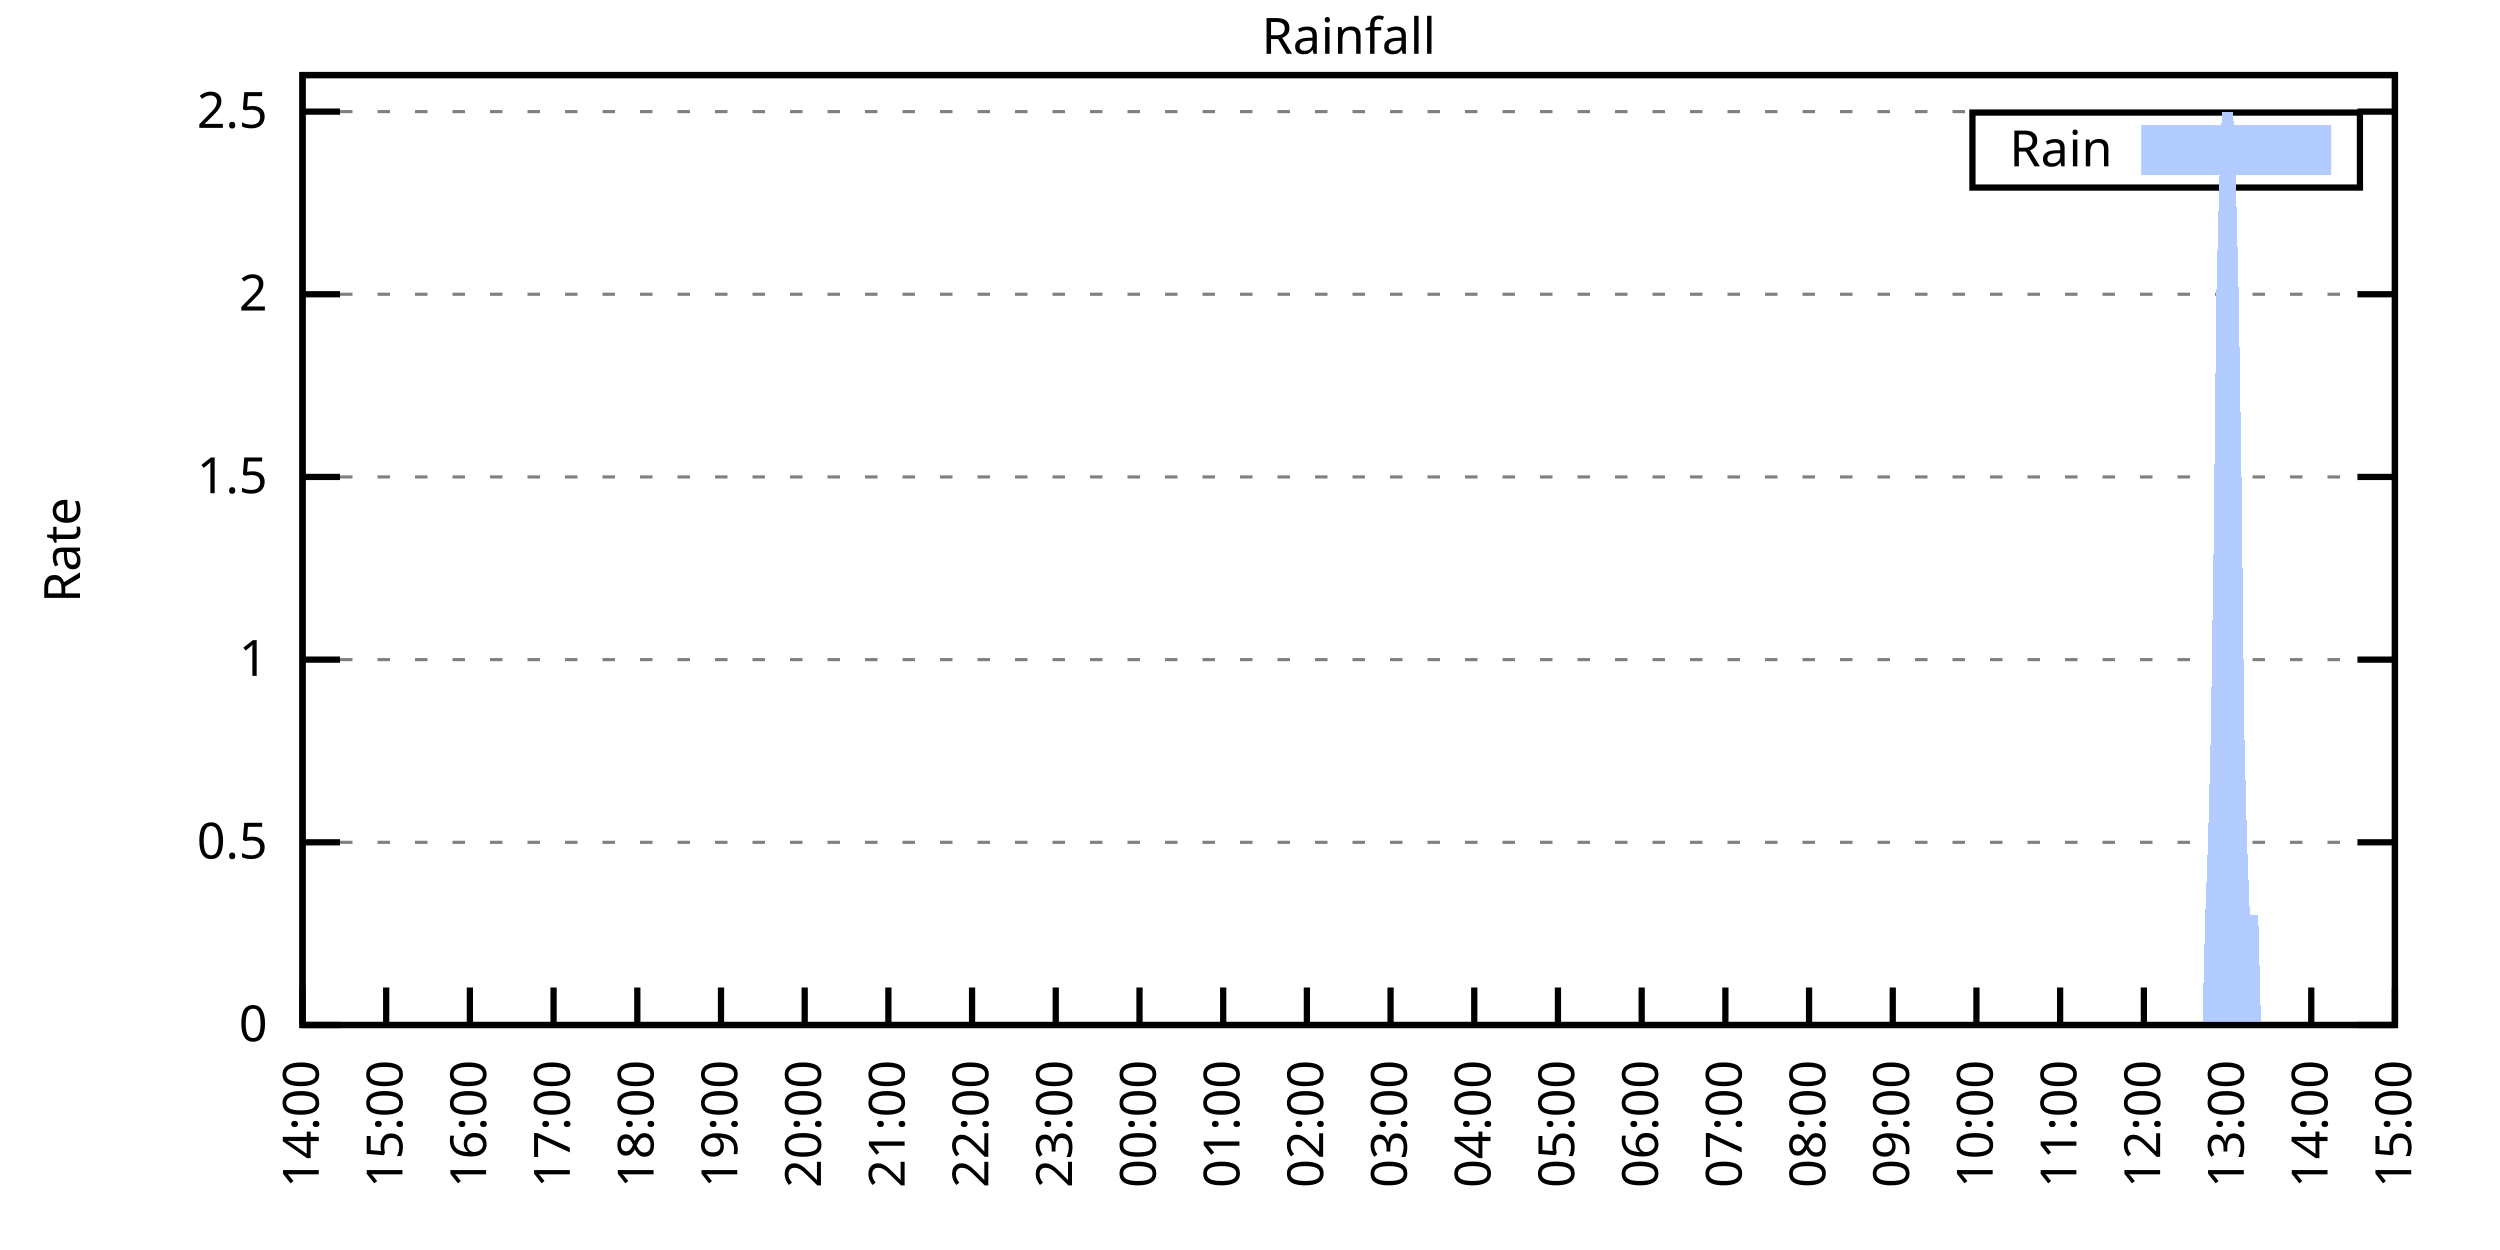
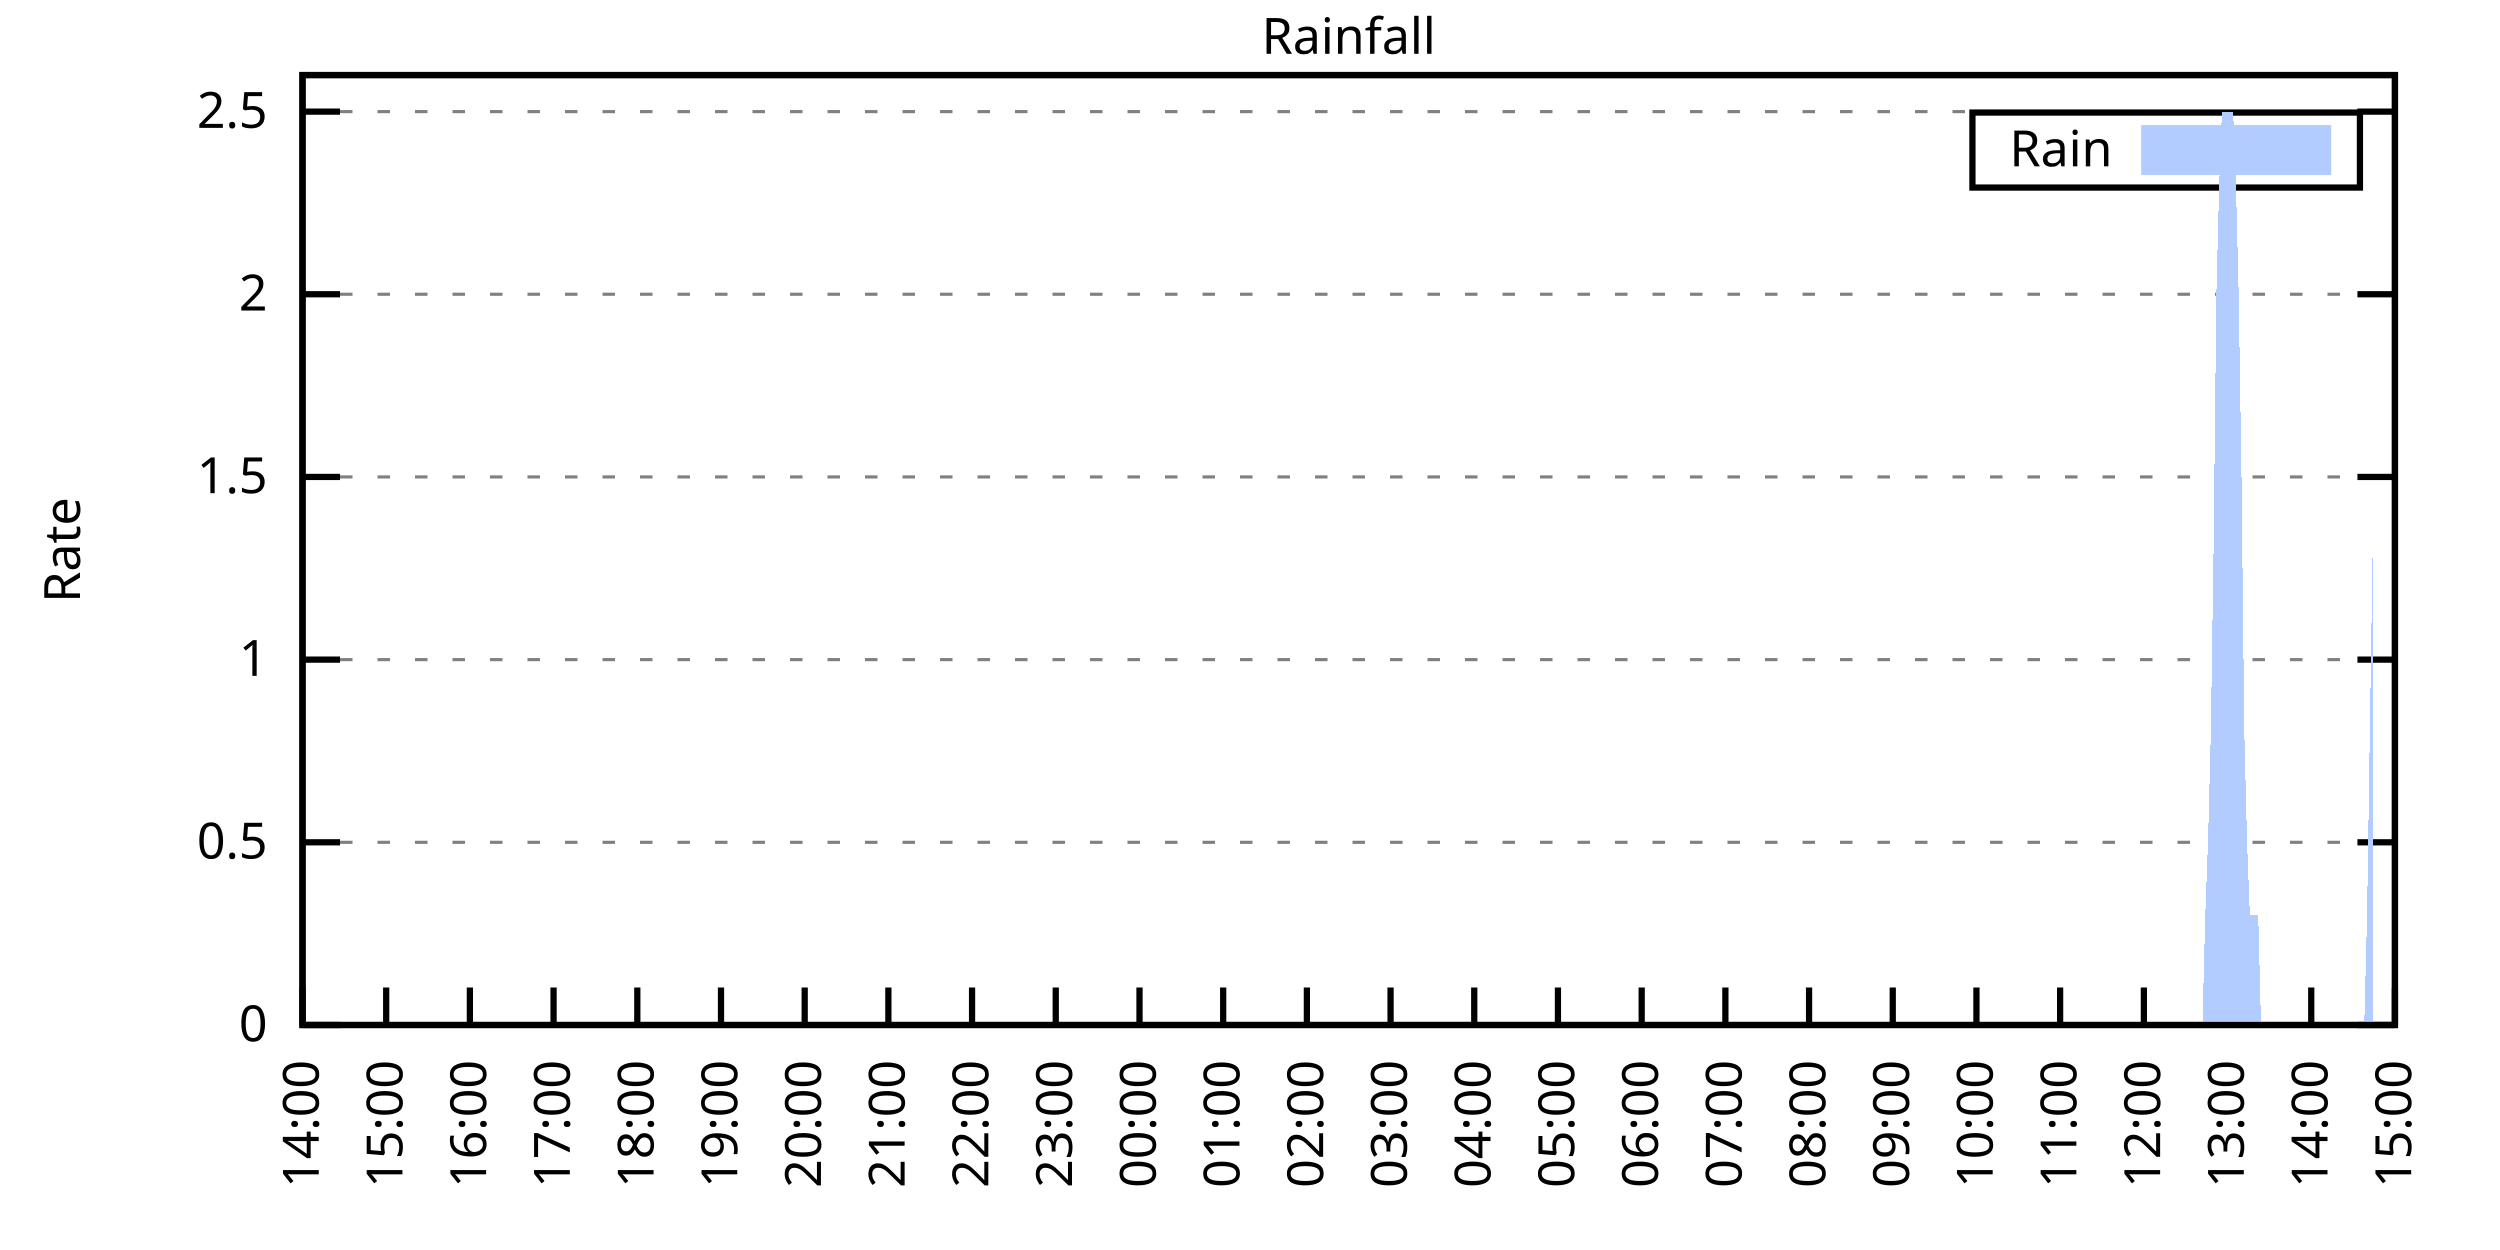
<svg xmlns="http://www.w3.org/2000/svg" xmlns:xlink="http://www.w3.org/1999/xlink" width="400" height="200" viewBox="0 0 400 200">
  <g id="gnuplot_canvas">
    <rect x="0" y="0" width="400" height="200" fill="none" />
    <defs>
      <circle id="gpDot" r="0.5" stroke-width="0.5" stroke="currentColor" />
      <path id="gpPt0" stroke-width="0.333" stroke="currentColor" d="M-1,0 h2 M0,-1 v2" />
      <path id="gpPt1" stroke-width="0.333" stroke="currentColor" d="M-1,-1 L1,1 M1,-1 L-1,1" />
      <path id="gpPt2" stroke-width="0.333" stroke="currentColor" d="M-1,0 L1,0 M0,-1 L0,1 M-1,-1 L1,1 M-1,1 L1,-1" />
      <rect id="gpPt3" stroke-width="0.333" stroke="currentColor" x="-1" y="-1" width="2" height="2" />
      <rect id="gpPt4" stroke-width="0.333" stroke="currentColor" fill="currentColor" x="-1" y="-1" width="2" height="2" />
      <circle id="gpPt5" stroke-width="0.333" stroke="currentColor" cx="0" cy="0" r="1" />
      <use xlink:href="#gpPt5" id="gpPt6" fill="currentColor" stroke="none" />
      <path id="gpPt7" stroke-width="0.333" stroke="currentColor" d="M0,-1.33 L-1.33,0.67 L1.33,0.67 z" />
      <use xlink:href="#gpPt7" id="gpPt8" fill="currentColor" stroke="none" />
      <use xlink:href="#gpPt7" id="gpPt9" stroke="currentColor" transform="rotate(180)" />
      <use xlink:href="#gpPt9" id="gpPt10" fill="currentColor" stroke="none" />
      <use xlink:href="#gpPt3" id="gpPt11" stroke="currentColor" transform="rotate(45)" />
      <use xlink:href="#gpPt11" id="gpPt12" fill="currentColor" stroke="none" />
      <path id="gpPt13" stroke-width="0.333" stroke="currentColor" d="M0,1.330 L1.265,0.411 L0.782,-1.067 L-0.782,-1.076 L-1.265,0.411 z" />
      <use xlink:href="#gpPt13" id="gpPt14" fill="currentColor" stroke="none" />
      <filter id="textbox" filterUnits="objectBoundingBox" x="0" y="0" height="1" width="1">
        <feFlood flood-color="white" flood-opacity="1" result="bgnd" />
        <feComposite in="SourceGraphic" in2="bgnd" operator="atop" />
      </filter>
      <filter id="greybox" filterUnits="objectBoundingBox" x="0" y="0" height="1" width="1">
        <feFlood flood-color="lightgrey" flood-opacity="1" result="grey" />
        <feComposite in="SourceGraphic" in2="grey" operator="atop" />
      </filter>
    </defs>
    <g fill="none" color="white" stroke="currentColor" stroke-width="1.00" stroke-linecap="butt" stroke-linejoin="miter">
</g>
    <g fill="none" color="black" stroke="currentColor" stroke-width="1.00" stroke-linecap="butt" stroke-linejoin="miter">
      <g stroke="none" shape-rendering="crispEdges">
        <polygon fill="rgb(255, 255, 255)" points="48.40,164.00 383.18,164.00 383.18,12.02 48.40,12.02 " />
      </g>
    </g>
    <g fill="none" color="black" stroke="currentColor" stroke-width="1.00" stroke-linecap="butt" stroke-linejoin="miter">
</g>
    <g fill="none" color="black" stroke="black" stroke-width="0.50" stroke-linecap="butt" stroke-linejoin="miter">
</g>
    <g fill="none" color="gray" stroke="currentColor" stroke-width="0.50" stroke-linecap="butt" stroke-linejoin="miter">
      <path stroke="gray" stroke-dasharray="2,4" class="gridline" d="M48.40,164.00 L383.19,164.00  " />
    </g>
    <g fill="none" color="gray" stroke="gray" stroke-width="1.00" stroke-linecap="butt" stroke-linejoin="miter">
</g>
    <g fill="none" color="black" stroke="currentColor" stroke-width="1.00" stroke-linecap="butt" stroke-linejoin="miter">
      <path stroke="black" d="M48.40,164.00 L54.40,164.00 M383.19,164.00 L377.19,164.00  " />
      <g transform="translate(42.80,166.60)" stroke="none" fill="black" font-family="Sans" font-size="8.00" text-anchor="end">
        <text>
          <tspan font-family="Sans"> 0</tspan>
        </text>
      </g>
    </g>
    <g fill="none" color="black" stroke="currentColor" stroke-width="1.00" stroke-linecap="butt" stroke-linejoin="miter">
</g>
    <g fill="none" color="black" stroke="black" stroke-width="0.50" stroke-linecap="butt" stroke-linejoin="miter">
</g>
    <g fill="none" color="gray" stroke="currentColor" stroke-width="0.50" stroke-linecap="butt" stroke-linejoin="miter">
      <path stroke="gray" stroke-dasharray="2,4" class="gridline" d="M48.40,134.77 L383.19,134.77  " />
    </g>
    <g fill="none" color="gray" stroke="gray" stroke-width="1.00" stroke-linecap="butt" stroke-linejoin="miter">
</g>
    <g fill="none" color="black" stroke="currentColor" stroke-width="1.00" stroke-linecap="butt" stroke-linejoin="miter">
      <path stroke="black" d="M48.40,134.77 L54.40,134.77 M383.19,134.77 L377.19,134.77  " />
      <g transform="translate(42.80,137.37)" stroke="none" fill="black" font-family="Sans" font-size="8.00" text-anchor="end">
        <text>
          <tspan font-family="Sans"> 0.5</tspan>
        </text>
      </g>
    </g>
    <g fill="none" color="black" stroke="currentColor" stroke-width="1.00" stroke-linecap="butt" stroke-linejoin="miter">
</g>
    <g fill="none" color="black" stroke="black" stroke-width="0.50" stroke-linecap="butt" stroke-linejoin="miter">
</g>
    <g fill="none" color="gray" stroke="currentColor" stroke-width="0.50" stroke-linecap="butt" stroke-linejoin="miter">
      <path stroke="gray" stroke-dasharray="2,4" class="gridline" d="M48.40,105.54 L383.19,105.54  " />
    </g>
    <g fill="none" color="gray" stroke="gray" stroke-width="1.00" stroke-linecap="butt" stroke-linejoin="miter">
</g>
    <g fill="none" color="black" stroke="currentColor" stroke-width="1.00" stroke-linecap="butt" stroke-linejoin="miter">
      <path stroke="black" d="M48.40,105.54 L54.40,105.54 M383.19,105.54 L377.19,105.54  " />
      <g transform="translate(42.80,108.14)" stroke="none" fill="black" font-family="Sans" font-size="8.00" text-anchor="end">
        <text>
          <tspan font-family="Sans"> 1</tspan>
        </text>
      </g>
    </g>
    <g fill="none" color="black" stroke="currentColor" stroke-width="1.00" stroke-linecap="butt" stroke-linejoin="miter">
</g>
    <g fill="none" color="black" stroke="black" stroke-width="0.50" stroke-linecap="butt" stroke-linejoin="miter">
</g>
    <g fill="none" color="gray" stroke="currentColor" stroke-width="0.50" stroke-linecap="butt" stroke-linejoin="miter">
      <path stroke="gray" stroke-dasharray="2,4" class="gridline" d="M48.40,76.31 L383.19,76.31  " />
    </g>
    <g fill="none" color="gray" stroke="gray" stroke-width="1.00" stroke-linecap="butt" stroke-linejoin="miter">
</g>
    <g fill="none" color="black" stroke="currentColor" stroke-width="1.00" stroke-linecap="butt" stroke-linejoin="miter">
      <path stroke="black" d="M48.40,76.31 L54.40,76.31 M383.19,76.31 L377.19,76.31  " />
      <g transform="translate(42.80,78.91)" stroke="none" fill="black" font-family="Sans" font-size="8.00" text-anchor="end">
        <text>
          <tspan font-family="Sans"> 1.5</tspan>
        </text>
      </g>
    </g>
    <g fill="none" color="black" stroke="currentColor" stroke-width="1.00" stroke-linecap="butt" stroke-linejoin="miter">
</g>
    <g fill="none" color="black" stroke="black" stroke-width="0.50" stroke-linecap="butt" stroke-linejoin="miter">
</g>
    <g fill="none" color="gray" stroke="currentColor" stroke-width="0.50" stroke-linecap="butt" stroke-linejoin="miter">
      <path stroke="gray" stroke-dasharray="2,4" class="gridline" d="M48.40,47.08 L383.19,47.08  " />
    </g>
    <g fill="none" color="gray" stroke="gray" stroke-width="1.00" stroke-linecap="butt" stroke-linejoin="miter">
</g>
    <g fill="none" color="black" stroke="currentColor" stroke-width="1.00" stroke-linecap="butt" stroke-linejoin="miter">
      <path stroke="black" d="M48.40,47.08 L54.40,47.08 M383.19,47.08 L377.19,47.08  " />
      <g transform="translate(42.80,49.68)" stroke="none" fill="black" font-family="Sans" font-size="8.00" text-anchor="end">
        <text>
          <tspan font-family="Sans"> 2</tspan>
        </text>
      </g>
    </g>
    <g fill="none" color="black" stroke="currentColor" stroke-width="1.00" stroke-linecap="butt" stroke-linejoin="miter">
</g>
    <g fill="none" color="black" stroke="black" stroke-width="0.50" stroke-linecap="butt" stroke-linejoin="miter">
</g>
    <g fill="none" color="gray" stroke="currentColor" stroke-width="0.50" stroke-linecap="butt" stroke-linejoin="miter">
      <path stroke="gray" stroke-dasharray="2,4" class="gridline" d="M48.40,17.86 L383.19,17.86  " />
    </g>
    <g fill="none" color="gray" stroke="gray" stroke-width="1.00" stroke-linecap="butt" stroke-linejoin="miter">
</g>
    <g fill="none" color="black" stroke="currentColor" stroke-width="1.00" stroke-linecap="butt" stroke-linejoin="miter">
      <path stroke="black" d="M48.40,17.86 L54.40,17.86 M383.19,17.86 L377.19,17.86  " />
      <g transform="translate(42.80,20.46)" stroke="none" fill="black" font-family="Sans" font-size="8.00" text-anchor="end">
        <text>
          <tspan font-family="Sans"> 2.5</tspan>
        </text>
      </g>
    </g>
    <g fill="none" color="black" stroke="currentColor" stroke-width="1.00" stroke-linecap="butt" stroke-linejoin="miter">
      <path stroke="black" d="M48.40,164.00 L48.40,158.00  " />
      <g transform="translate(51.00,169.60) rotate(270.00)" stroke="none" fill="black" font-family="Sans" font-size="8.00" text-anchor="end">
        <text>
          <tspan font-family="Sans">14:00</tspan>
        </text>
      </g>
    </g>
    <g fill="none" color="black" stroke="currentColor" stroke-width="1.00" stroke-linecap="butt" stroke-linejoin="miter">
      <path stroke="black" d="M61.79,164.00 L61.79,158.00  " />
      <g transform="translate(64.39,169.60) rotate(270.00)" stroke="none" fill="black" font-family="Sans" font-size="8.00" text-anchor="end">
        <text>
          <tspan font-family="Sans">15:00</tspan>
        </text>
      </g>
    </g>
    <g fill="none" color="black" stroke="currentColor" stroke-width="1.00" stroke-linecap="butt" stroke-linejoin="miter">
      <path stroke="black" d="M75.18,164.00 L75.18,158.00  " />
      <g transform="translate(77.78,169.60) rotate(270.00)" stroke="none" fill="black" font-family="Sans" font-size="8.00" text-anchor="end">
        <text>
          <tspan font-family="Sans">16:00</tspan>
        </text>
      </g>
    </g>
    <g fill="none" color="black" stroke="currentColor" stroke-width="1.00" stroke-linecap="butt" stroke-linejoin="miter">
      <path stroke="black" d="M88.57,164.00 L88.57,158.00  " />
      <g transform="translate(91.17,169.60) rotate(270.00)" stroke="none" fill="black" font-family="Sans" font-size="8.00" text-anchor="end">
        <text>
          <tspan font-family="Sans">17:00</tspan>
        </text>
      </g>
    </g>
    <g fill="none" color="black" stroke="currentColor" stroke-width="1.00" stroke-linecap="butt" stroke-linejoin="miter">
      <path stroke="black" d="M101.97,164.00 L101.97,158.00  " />
      <g transform="translate(104.57,169.60) rotate(270.00)" stroke="none" fill="black" font-family="Sans" font-size="8.00" text-anchor="end">
        <text>
          <tspan font-family="Sans">18:00</tspan>
        </text>
      </g>
    </g>
    <g fill="none" color="black" stroke="currentColor" stroke-width="1.00" stroke-linecap="butt" stroke-linejoin="miter">
      <path stroke="black" d="M115.36,164.00 L115.36,158.00  " />
      <g transform="translate(117.96,169.60) rotate(270.00)" stroke="none" fill="black" font-family="Sans" font-size="8.00" text-anchor="end">
        <text>
          <tspan font-family="Sans">19:00</tspan>
        </text>
      </g>
    </g>
    <g fill="none" color="black" stroke="currentColor" stroke-width="1.00" stroke-linecap="butt" stroke-linejoin="miter">
      <path stroke="black" d="M128.75,164.00 L128.75,158.00  " />
      <g transform="translate(131.35,169.60) rotate(270.00)" stroke="none" fill="black" font-family="Sans" font-size="8.00" text-anchor="end">
        <text>
          <tspan font-family="Sans">20:00</tspan>
        </text>
      </g>
    </g>
    <g fill="none" color="black" stroke="currentColor" stroke-width="1.00" stroke-linecap="butt" stroke-linejoin="miter">
      <path stroke="black" d="M142.14,164.00 L142.14,158.00  " />
      <g transform="translate(144.74,169.60) rotate(270.00)" stroke="none" fill="black" font-family="Sans" font-size="8.00" text-anchor="end">
        <text>
          <tspan font-family="Sans">21:00</tspan>
        </text>
      </g>
    </g>
    <g fill="none" color="black" stroke="currentColor" stroke-width="1.00" stroke-linecap="butt" stroke-linejoin="miter">
      <path stroke="black" d="M155.53,164.00 L155.53,158.00  " />
      <g transform="translate(158.13,169.60) rotate(270.00)" stroke="none" fill="black" font-family="Sans" font-size="8.00" text-anchor="end">
        <text>
          <tspan font-family="Sans">22:00</tspan>
        </text>
      </g>
    </g>
    <g fill="none" color="black" stroke="currentColor" stroke-width="1.00" stroke-linecap="butt" stroke-linejoin="miter">
      <path stroke="black" d="M168.92,164.00 L168.92,158.00  " />
      <g transform="translate(171.52,169.60) rotate(270.00)" stroke="none" fill="black" font-family="Sans" font-size="8.00" text-anchor="end">
        <text>
          <tspan font-family="Sans">23:00</tspan>
        </text>
      </g>
    </g>
    <g fill="none" color="black" stroke="currentColor" stroke-width="1.00" stroke-linecap="butt" stroke-linejoin="miter">
      <path stroke="black" d="M182.32,164.00 L182.32,158.00  " />
      <g transform="translate(184.92,169.60) rotate(270.00)" stroke="none" fill="black" font-family="Sans" font-size="8.00" text-anchor="end">
        <text>
          <tspan font-family="Sans">00:00</tspan>
        </text>
      </g>
    </g>
    <g fill="none" color="black" stroke="currentColor" stroke-width="1.00" stroke-linecap="butt" stroke-linejoin="miter">
      <path stroke="black" d="M195.71,164.00 L195.71,158.00  " />
      <g transform="translate(198.31,169.60) rotate(270.00)" stroke="none" fill="black" font-family="Sans" font-size="8.00" text-anchor="end">
        <text>
          <tspan font-family="Sans">01:00</tspan>
        </text>
      </g>
    </g>
    <g fill="none" color="black" stroke="currentColor" stroke-width="1.00" stroke-linecap="butt" stroke-linejoin="miter">
      <path stroke="black" d="M209.10,164.00 L209.10,158.00  " />
      <g transform="translate(211.70,169.60) rotate(270.00)" stroke="none" fill="black" font-family="Sans" font-size="8.00" text-anchor="end">
        <text>
          <tspan font-family="Sans">02:00</tspan>
        </text>
      </g>
    </g>
    <g fill="none" color="black" stroke="currentColor" stroke-width="1.00" stroke-linecap="butt" stroke-linejoin="miter">
      <path stroke="black" d="M222.49,164.00 L222.49,158.00  " />
      <g transform="translate(225.09,169.60) rotate(270.00)" stroke="none" fill="black" font-family="Sans" font-size="8.00" text-anchor="end">
        <text>
          <tspan font-family="Sans">03:00</tspan>
        </text>
      </g>
    </g>
    <g fill="none" color="black" stroke="currentColor" stroke-width="1.00" stroke-linecap="butt" stroke-linejoin="miter">
      <path stroke="black" d="M235.88,164.00 L235.88,158.00  " />
      <g transform="translate(238.48,169.60) rotate(270.00)" stroke="none" fill="black" font-family="Sans" font-size="8.00" text-anchor="end">
        <text>
          <tspan font-family="Sans">04:00</tspan>
        </text>
      </g>
    </g>
    <g fill="none" color="black" stroke="currentColor" stroke-width="1.00" stroke-linecap="butt" stroke-linejoin="miter">
      <path stroke="black" d="M249.27,164.00 L249.27,158.00  " />
      <g transform="translate(251.87,169.60) rotate(270.00)" stroke="none" fill="black" font-family="Sans" font-size="8.00" text-anchor="end">
        <text>
          <tspan font-family="Sans">05:00</tspan>
        </text>
      </g>
    </g>
    <g fill="none" color="black" stroke="currentColor" stroke-width="1.00" stroke-linecap="butt" stroke-linejoin="miter">
      <path stroke="black" d="M262.67,164.00 L262.67,158.00  " />
      <g transform="translate(265.27,169.60) rotate(270.00)" stroke="none" fill="black" font-family="Sans" font-size="8.00" text-anchor="end">
        <text>
          <tspan font-family="Sans">06:00</tspan>
        </text>
      </g>
    </g>
    <g fill="none" color="black" stroke="currentColor" stroke-width="1.00" stroke-linecap="butt" stroke-linejoin="miter">
      <path stroke="black" d="M276.06,164.00 L276.06,158.00  " />
      <g transform="translate(278.66,169.60) rotate(270.00)" stroke="none" fill="black" font-family="Sans" font-size="8.00" text-anchor="end">
        <text>
          <tspan font-family="Sans">07:00</tspan>
        </text>
      </g>
    </g>
    <g fill="none" color="black" stroke="currentColor" stroke-width="1.00" stroke-linecap="butt" stroke-linejoin="miter">
      <path stroke="black" d="M289.45,164.00 L289.45,158.00  " />
      <g transform="translate(292.05,169.60) rotate(270.00)" stroke="none" fill="black" font-family="Sans" font-size="8.00" text-anchor="end">
        <text>
          <tspan font-family="Sans">08:00</tspan>
        </text>
      </g>
    </g>
    <g fill="none" color="black" stroke="currentColor" stroke-width="1.00" stroke-linecap="butt" stroke-linejoin="miter">
      <path stroke="black" d="M302.84,164.00 L302.84,158.00  " />
      <g transform="translate(305.44,169.60) rotate(270.00)" stroke="none" fill="black" font-family="Sans" font-size="8.00" text-anchor="end">
        <text>
          <tspan font-family="Sans">09:00</tspan>
        </text>
      </g>
    </g>
    <g fill="none" color="black" stroke="currentColor" stroke-width="1.00" stroke-linecap="butt" stroke-linejoin="miter">
      <path stroke="black" d="M316.23,164.00 L316.23,158.00  " />
      <g transform="translate(318.83,169.60) rotate(270.00)" stroke="none" fill="black" font-family="Sans" font-size="8.00" text-anchor="end">
        <text>
          <tspan font-family="Sans">10:00</tspan>
        </text>
      </g>
    </g>
    <g fill="none" color="black" stroke="currentColor" stroke-width="1.00" stroke-linecap="butt" stroke-linejoin="miter">
      <path stroke="black" d="M329.62,164.00 L329.62,158.00  " />
      <g transform="translate(332.22,169.60) rotate(270.00)" stroke="none" fill="black" font-family="Sans" font-size="8.00" text-anchor="end">
        <text>
          <tspan font-family="Sans">11:00</tspan>
        </text>
      </g>
    </g>
    <g fill="none" color="black" stroke="currentColor" stroke-width="1.00" stroke-linecap="butt" stroke-linejoin="miter">
      <path stroke="black" d="M343.02,164.00 L343.02,158.00  " />
      <g transform="translate(345.62,169.60) rotate(270.00)" stroke="none" fill="black" font-family="Sans" font-size="8.00" text-anchor="end">
        <text>
          <tspan font-family="Sans">12:00</tspan>
        </text>
      </g>
    </g>
    <g fill="none" color="black" stroke="currentColor" stroke-width="1.00" stroke-linecap="butt" stroke-linejoin="miter">
      <path stroke="black" d="M356.41,164.00 L356.41,158.00  " />
      <g transform="translate(359.01,169.60) rotate(270.00)" stroke="none" fill="black" font-family="Sans" font-size="8.00" text-anchor="end">
        <text>
          <tspan font-family="Sans">13:00</tspan>
        </text>
      </g>
    </g>
    <g fill="none" color="black" stroke="currentColor" stroke-width="1.00" stroke-linecap="butt" stroke-linejoin="miter">
      <path stroke="black" d="M369.80,164.00 L369.80,158.00  " />
      <g transform="translate(372.40,169.60) rotate(270.00)" stroke="none" fill="black" font-family="Sans" font-size="8.00" text-anchor="end">
        <text>
          <tspan font-family="Sans">14:00</tspan>
        </text>
      </g>
    </g>
    <g fill="none" color="black" stroke="currentColor" stroke-width="1.00" stroke-linecap="butt" stroke-linejoin="miter">
      <path stroke="black" d="M383.19,164.00 L383.19,158.00  " />
      <g transform="translate(385.79,169.60) rotate(270.00)" stroke="none" fill="black" font-family="Sans" font-size="8.00" text-anchor="end">
        <text>
          <tspan font-family="Sans">15:00</tspan>
        </text>
      </g>
    </g>
    <g fill="none" color="black" stroke="currentColor" stroke-width="1.00" stroke-linecap="butt" stroke-linejoin="miter">
</g>
    <g fill="none" color="black" stroke="currentColor" stroke-width="1.00" stroke-linecap="butt" stroke-linejoin="miter">
      <path stroke="black" d="M48.40,12.01 L48.40,164.00 L383.19,164.00 L383.19,12.01 L48.40,12.01 Z  " />
    </g>
    <g fill="none" color="black" stroke="currentColor" stroke-width="1.00" stroke-linecap="butt" stroke-linejoin="miter">
</g>
    <g fill="none" color="black" stroke="currentColor" stroke-width="1.00" stroke-linecap="butt" stroke-linejoin="miter">
      <path stroke="black" d="M315.59,30.01 L315.59,18.01 L377.59,18.01 L377.59,30.01 L315.59,30.01 Z  " />
    </g>
    <g id="Rainfall_plot_1">
      <g fill="none" color="white" stroke="black" stroke-width="2.00" stroke-linecap="butt" stroke-linejoin="miter">
</g>
      <g fill="none" color="black" stroke="currentColor" stroke-width="2.00" stroke-linecap="butt" stroke-linejoin="miter">
        <g transform="translate(337.99,26.61)" stroke="none" fill="black" font-family="Sans" font-size="8.00" text-anchor="end">
          <text>
            <tspan font-family="Sans">Rain</tspan>
          </text>
        </g>
      </g>
      <g fill="none" color="black" stroke="currentColor" stroke-width="2.00" stroke-linecap="butt" stroke-linejoin="miter">
        <g stroke="none" shape-rendering="crispEdges">
          <polygon fill="rgb(178, 204, 255)" points="343.59,27.01 371.99,27.01 371.99,21.01 343.59,21.01 " />
        </g>
        <path stroke="rgb(178, 204, 255)" d="M343.59,27.01 L371.99,27.01 L371.99,21.01 L343.59,21.01 L343.59,27.01 Z  " />
      </g>
      <g fill="none" color="black" stroke="currentColor" stroke-width="2.00" stroke-linecap="butt" stroke-linejoin="miter">
        <g stroke="none" shape-rendering="crispEdges">
-           <polygon fill="rgb(178, 204, 255)" points="55.54,164.00 55.99,164.00 56.43,164.00 56.88,164.00 57.33,164.00 57.77,164.00 58.22,164.00 58.67,164.00 59.11,164.00 59.56,164.00 60.01,164.00 60.45,164.00 60.90,164.00 61.35,164.00 61.79,164.00 62.24,164.00 62.68,164.00 63.13,164.00 63.58,164.00 64.02,164.00 64.47,164.00 64.92,164.00 65.36,164.00 65.81,164.00 66.26,164.00 66.70,164.00 67.15,164.00 67.59,164.00 68.04,164.00 68.49,164.00 68.93,164.00 69.38,164.00 69.83,164.00 70.27,164.00 70.72,164.00 71.17,164.00 71.61,164.00 72.06,164.00 72.50,164.00 72.95,164.00 73.40,164.00 73.84,164.00 74.29,164.00 74.74,164.00 75.18,164.00 75.63,164.00 76.08,164.00 76.52,164.00 76.97,164.00 77.42,164.00 77.86,164.00 78.31,164.00 78.75,164.00 79.20,164.00 79.65,164.00 80.09,164.00 80.54,164.00 80.99,164.00 81.43,164.00 81.88,164.00 82.33,164.00 82.77,164.00 83.22,164.00 83.66,164.00 84.11,164.00 84.56,164.00 85.00,164.00 85.45,164.00 85.90,164.00 86.34,164.00 86.79,164.00 87.24,164.00 87.68,164.00 88.13,164.00 88.57,164.00 89.02,164.00 89.47,164.00 89.91,164.00 90.36,164.00 90.81,164.00 91.25,164.00 91.70,164.00 92.15,164.00 92.59,164.00 93.04,164.00 93.49,164.00 93.93,164.00 94.38,164.00 94.82,164.00 95.27,164.00 95.72,164.00 96.16,164.00 96.61,164.00 97.06,164.00 97.50,164.00 97.95,164.00 98.40,164.00 98.84,164.00 99.29,164.00 99.73,164.00 100.18,164.00 100.63,164.00 101.07,164.00 101.52,164.00 101.97,164.00 102.41,164.00 102.86,164.00 103.31,164.00 103.75,164.00 104.20,164.00 104.64,164.00 105.09,164.00 105.54,164.00 105.98,164.00 106.43,164.00 106.88,164.00 107.32,164.00 107.77,164.00 108.22,164.00 108.66,164.00 109.11,164.00 109.55,164.00 110.00,164.00 110.45,164.00 110.89,164.00 111.34,164.00 111.79,164.00 112.23,164.00 112.68,164.00 113.13,164.00 113.57,164.00 114.02,164.00 114.47,164.00 114.91,164.00 115.36,164.00 115.80,164.00 116.25,164.00 116.70,164.00 117.14,164.00 117.59,164.00 118.04,164.00 118.48,164.00 118.93,164.00 119.38,164.00 119.82,164.00 120.27,164.00 120.71,164.00 121.16,164.00 121.61,164.00 122.05,164.00 122.50,164.00 122.95,164.00 123.39,164.00 123.84,164.00 124.29,164.00 124.73,164.00 125.18,164.00 125.62,164.00 126.07,164.00 126.52,164.00 126.96,164.00 127.41,164.00 127.86,164.00 128.30,164.00 128.75,164.00 129.20,164.00 129.64,164.00 130.09,164.00 130.54,164.00 130.98,164.00 131.43,164.00 131.87,164.00 132.32,164.00 132.77,164.00 133.21,164.00 133.66,164.00 134.11,164.00 134.55,164.00 135.00,164.00 135.45,164.00 135.89,164.00 136.34,164.00 136.78,164.00 137.23,164.00 137.68,164.00 138.12,164.00 138.57,164.00 139.02,164.00 139.46,164.00 139.91,164.00 140.36,164.00 140.80,164.00 141.25,164.00 141.69,164.00 142.14,164.00 142.59,164.00 143.03,164.00 143.48,164.00 143.93,164.00 144.37,164.00 144.82,164.00 145.27,164.00 145.71,164.00 146.16,164.00 146.61,164.00 147.05,164.00 147.50,164.00 147.94,164.00 148.39,164.00 148.84,164.00 149.28,164.00 149.73,164.00 150.18,164.00 150.62,164.00 151.07,164.00 151.52,164.00 151.96,164.00 152.41,164.00 152.85,164.00 153.30,164.00 153.75,164.00 154.19,164.00 154.64,164.00 155.09,164.00 155.53,164.00 155.98,164.00 156.43,164.00 156.87,164.00 157.32,164.00 157.76,164.00 158.21,164.00 158.66,164.00 159.10,164.00 159.55,164.00 160.00,164.00 160.44,164.00 160.89,164.00 161.34,164.00 161.78,164.00 162.23,164.00 162.67,164.00 163.12,164.00 163.57,164.00 164.01,164.00 164.46,164.00 164.91,164.00 165.35,164.00 165.80,164.00 166.25,164.00 166.69,164.00 167.14,164.00 167.59,164.00 168.03,164.00 168.48,164.00 168.92,164.00 169.37,164.00 169.82,164.00 170.26,164.00 170.71,164.00 171.16,164.00 171.60,164.00 172.05,164.00 172.50,164.00 172.94,164.00 173.39,164.00 173.83,164.00 174.28,164.00 174.73,164.00 175.17,164.00 175.62,164.00 176.07,164.00 176.51,164.00 176.96,164.00 177.41,164.00 177.85,164.00 178.30,164.00 178.74,164.00 179.19,164.00 179.64,164.00 180.08,164.00 180.53,164.00 180.98,164.00 181.42,164.00 181.87,164.00 182.32,164.00 182.76,164.00 183.21,164.00 183.66,164.00 184.10,164.00 184.55,164.00 184.99,164.00 185.44,164.00 185.89,164.00 186.33,164.00 186.78,164.00 187.23,164.00 187.67,164.00 188.12,164.00 188.57,164.00 189.01,164.00 189.46,164.00 189.90,164.00 190.35,164.00 190.80,164.00 191.24,164.00 191.69,164.00 192.14,164.00 192.58,164.00 193.03,164.00 193.48,164.00 193.92,164.00 194.37,164.00 194.81,164.00 195.26,164.00 195.71,164.00 196.15,164.00 196.60,164.00 197.05,164.00 197.49,164.00 197.94,164.00 198.39,164.00 198.83,164.00 199.28,164.00 199.73,164.00 200.17,164.00 200.62,164.00 201.06,164.00 201.51,164.00 201.96,164.00 202.40,164.00 202.85,164.00 203.30,164.00 203.74,164.00 204.19,164.00 204.64,164.00 205.08,164.00 205.53,164.00 205.97,164.00 206.42,164.00 206.87,164.00 207.31,164.00 207.76,164.00 208.21,164.00 208.65,164.00 209.10,164.00 209.55,164.00 209.99,164.00 210.44,164.00 210.88,164.00 211.33,164.00 211.78,164.00 212.22,164.00 212.67,164.00 213.12,164.00 213.56,164.00 214.01,164.00 214.46,164.00 214.90,164.00 215.35,164.00 215.80,164.00 216.24,164.00 216.69,164.00 217.13,164.00 217.58,164.00 218.03,164.00 218.47,164.00 218.92,164.00 219.37,164.00 219.81,164.00 220.26,164.00 220.71,164.00 221.15,164.00 221.60,164.00 222.04,164.00 222.49,164.00 222.94,164.00 223.38,164.00 223.83,164.00 224.28,164.00 224.72,164.00 225.17,164.00 225.62,164.00 226.06,164.00 226.51,164.00 226.95,164.00 227.40,164.00 227.85,164.00 228.29,164.00 228.74,164.00 229.19,164.00 229.63,164.00 230.08,164.00 230.53,164.00 230.97,164.00 231.42,164.00 231.86,164.00 232.31,164.00 232.76,164.00 233.20,164.00 233.65,164.00 234.10,164.00 234.54,164.00 234.99,164.00 235.44,164.00 235.88,164.00 236.33,164.00 236.78,164.00 237.22,164.00 237.67,164.00 238.11,164.00 238.56,164.00 239.01,164.00 239.45,164.00 239.90,164.00 240.35,164.00 240.79,164.00 241.24,164.00 241.69,164.00 242.13,164.00 242.58,164.00 243.02,164.00 243.47,164.00 243.92,164.00 244.36,164.00 244.81,164.00 245.26,164.00 245.70,164.00 246.15,164.00 246.60,164.00 247.04,164.00 247.49,164.00 247.93,164.00 248.38,164.00 248.83,164.00 249.27,164.00 249.72,164.00 250.17,164.00 250.61,164.00 251.06,164.00 251.51,164.00 251.95,164.00 252.40,164.00 252.85,164.00 253.29,164.00 253.74,164.00 254.18,164.00 254.63,164.00 255.08,164.00 255.52,164.00 255.97,164.00 256.42,164.00 256.86,164.00 257.31,164.00 257.76,164.00 258.20,164.00 258.65,164.00 259.09,164.00 259.54,164.00 259.99,164.00 260.43,164.00 260.88,164.00 261.33,164.00 261.77,164.00 262.22,164.00 262.67,164.00 263.11,164.00 263.56,164.00 264.00,164.00 264.45,164.00 264.90,164.00 265.34,164.00 265.79,164.00 266.24,164.00 266.68,164.00 267.13,164.00 267.58,164.00 268.02,164.00 268.47,164.00 268.92,164.00 269.36,164.00 269.81,164.00 270.25,164.00 270.70,164.00 271.15,164.00 271.59,164.00 272.04,164.00 272.49,164.00 272.93,164.00 273.38,164.00 273.83,164.00 274.27,164.00 274.72,164.00 275.16,164.00 275.61,164.00 276.06,164.00 276.50,164.00 276.95,164.00 277.40,164.00 277.84,164.00 278.29,164.00 278.74,164.00 279.18,164.00 279.63,164.00 280.07,164.00 280.52,164.00 280.97,164.00 281.41,164.00 281.86,164.00 282.31,164.00 282.75,164.00 283.20,164.00 283.65,164.00 284.09,164.00 284.54,164.00 284.98,164.00 285.43,164.00 285.88,164.00 286.32,164.00 286.77,164.00 287.22,164.00 287.66,164.00 288.11,164.00 288.56,164.00 289.00,164.00 289.45,164.00 289.90,164.00 290.34,164.00 290.79,164.00 291.23,164.00 291.68,164.00 292.13,164.00 292.57,164.00 293.02,164.00 293.47,164.00 293.91,164.00 294.36,164.00 294.81,164.00 295.25,164.00 295.70,164.00 296.14,164.00 296.59,164.00 297.04,164.00 297.48,164.00 297.93,164.00 298.38,164.00 298.82,164.00 299.27,164.00 299.72,164.00 300.16,164.00 300.61,164.00 301.05,164.00 301.50,164.00 301.95,164.00 302.39,164.00 302.84,164.00 303.29,164.00 303.73,164.00 304.18,164.00 304.63,164.00 305.07,164.00 305.52,164.00 305.97,164.00 306.41,164.00 306.86,164.00 307.30,164.00 307.75,164.00 308.20,164.00 308.64,164.00 309.09,164.00 309.54,164.00 309.98,164.00 310.43,164.00 310.88,164.00 311.32,164.00 311.77,164.00 312.21,164.00 312.66,164.00 313.11,164.00 313.55,164.00 314.00,164.00 314.45,164.00 314.89,164.00 315.34,164.00 315.79,164.00 316.23,164.00 316.68,164.00 317.12,164.00 317.57,164.00 318.02,164.00 318.46,164.00 318.91,164.00 319.36,164.00 319.80,164.00 320.25,164.00 320.70,164.00 321.14,164.00 321.59,164.00 322.04,164.00 322.48,164.00 322.93,164.00 323.37,164.00 323.82,164.00 324.27,164.00 324.71,164.00 325.16,164.00 325.61,164.00 326.05,164.00 326.50,164.00 326.95,164.00 327.39,164.00 327.84,164.00 328.28,164.00 328.73,164.00 329.18,164.00 329.62,164.00 330.07,164.00 330.52,164.00 330.96,164.00 331.41,164.00 331.86,164.00 332.30,164.00 332.75,164.00 333.19,164.00 333.64,164.00 334.09,164.00 334.53,164.00 334.98,164.00 335.43,164.00 335.87,164.00 336.32,164.00 336.77,164.00 337.21,164.00 337.66,164.00 338.10,164.00 338.55,164.00 339.00,164.00 339.44,164.00 339.89,164.00 340.34,164.00 340.78,164.00 341.23,164.00 341.68,164.00 342.12,164.00 342.57,164.00 343.02,164.00 343.46,164.00 343.91,164.00 344.35,164.00 344.80,164.00 345.25,164.00 345.69,164.00 346.14,164.00 346.59,164.00 347.03,164.00 347.48,164.00 347.93,164.00 348.37,164.00 348.82,164.00 349.26,164.00 349.71,164.00 350.16,164.00 350.60,164.00 351.05,164.00 351.50,164.00 351.94,164.00 352.39,164.00 352.84,146.46 353.28,134.77 353.73,117.23 354.17,88.00 354.62,47.08 355.07,29.55 355.51,17.86 355.96,17.86 356.41,17.86 356.85,17.86 357.30,17.86 357.75,29.55 358.19,47.08 358.64,76.31 359.09,117.23 359.53,134.77 359.98,146.46 360.42,146.46 360.87,146.46 361.32,146.46 361.76,164.00 362.21,164.00 362.66,164.00 363.10,164.00 363.55,164.00 364.00,164.00 364.44,164.00 364.89,164.00 365.33,164.00 365.78,164.00 366.23,164.00 366.67,164.00 367.12,164.00 367.57,164.00 368.01,164.00 368.46,164.00 368.91,164.00 369.35,164.00 369.80,164.00 370.24,164.00 370.69,164.00 371.14,164.00 371.58,164.00 372.03,164.00 372.48,164.00 372.92,164.00 373.37,164.00 373.82,164.00 374.26,164.00 374.71,164.00 375.16,164.00 375.60,164.00 376.05,164.00 376.49,164.00 376.49,164.00 55.54,164.00 " />
+           <polygon fill="rgb(178, 204, 255)" points="58.67,164.00 59.11,164.00 59.56,164.00 60.01,164.00 60.45,164.00 60.90,164.00 61.35,164.00 61.79,164.00 62.24,164.00 62.68,164.00 63.13,164.00 63.58,164.00 64.02,164.00 64.47,164.00 64.92,164.00 65.36,164.00 65.81,164.00 66.26,164.00 66.70,164.00 67.15,164.00 67.59,164.00 68.04,164.00 68.49,164.00 68.93,164.00 69.38,164.00 69.83,164.00 70.27,164.00 70.72,164.00 71.17,164.00 71.61,164.00 72.06,164.00 72.50,164.00 72.95,164.00 73.40,164.00 73.84,164.00 74.29,164.00 74.74,164.00 75.18,164.00 75.63,164.00 76.08,164.00 76.52,164.00 76.97,164.00 77.42,164.00 77.86,164.00 78.31,164.00 78.75,164.00 79.20,164.00 79.65,164.00 80.09,164.00 80.54,164.00 80.99,164.00 81.43,164.00 81.88,164.00 82.33,164.00 82.77,164.00 83.22,164.00 83.66,164.00 84.11,164.00 84.56,164.00 85.00,164.00 85.45,164.00 85.90,164.00 86.34,164.00 86.79,164.00 87.24,164.00 87.68,164.00 88.13,164.00 88.57,164.00 89.02,164.00 89.47,164.00 89.91,164.00 90.36,164.00 90.81,164.00 91.25,164.00 91.70,164.00 92.15,164.00 92.59,164.00 93.04,164.00 93.49,164.00 93.93,164.00 94.38,164.00 94.82,164.00 95.27,164.00 95.72,164.00 96.16,164.00 96.61,164.00 97.06,164.00 97.50,164.00 97.95,164.00 98.40,164.00 98.84,164.00 99.29,164.00 99.73,164.00 100.18,164.00 100.63,164.00 101.07,164.00 101.52,164.00 101.97,164.00 102.41,164.00 102.86,164.00 103.31,164.00 103.75,164.00 104.20,164.00 104.64,164.00 105.09,164.00 105.54,164.00 105.98,164.00 106.43,164.00 106.88,164.00 107.32,164.00 107.77,164.00 108.22,164.00 108.66,164.00 109.11,164.00 109.55,164.00 110.00,164.00 110.45,164.00 110.89,164.00 111.34,164.00 111.79,164.00 112.23,164.00 112.68,164.00 113.13,164.00 113.57,164.00 114.02,164.00 114.47,164.00 114.91,164.00 115.36,164.00 115.80,164.00 116.25,164.00 116.70,164.00 117.14,164.00 117.59,164.00 118.04,164.00 118.48,164.00 118.93,164.00 119.38,164.00 119.82,164.00 120.27,164.00 120.71,164.00 121.16,164.00 121.61,164.00 122.05,164.00 122.50,164.00 122.95,164.00 123.39,164.00 123.84,164.00 124.29,164.00 124.73,164.00 125.18,164.00 125.62,164.00 126.07,164.00 126.52,164.00 126.96,164.00 127.41,164.00 127.86,164.00 128.30,164.00 128.75,164.00 129.20,164.00 129.64,164.00 130.09,164.00 130.54,164.00 130.98,164.00 131.43,164.00 131.87,164.00 132.32,164.00 132.77,164.00 133.21,164.00 133.66,164.00 134.11,164.00 134.55,164.00 135.00,164.00 135.45,164.00 135.89,164.00 136.34,164.00 136.78,164.00 137.23,164.00 137.68,164.00 138.12,164.00 138.57,164.00 139.02,164.00 139.46,164.00 139.91,164.00 140.36,164.00 140.80,164.00 141.25,164.00 141.69,164.00 142.14,164.00 142.59,164.00 143.03,164.00 143.48,164.00 143.93,164.00 144.37,164.00 144.82,164.00 145.27,164.00 145.71,164.00 146.16,164.00 146.61,164.00 147.05,164.00 147.50,164.00 147.94,164.00 148.39,164.00 148.84,164.00 149.28,164.00 149.73,164.00 150.18,164.00 150.62,164.00 151.07,164.00 151.52,164.00 151.96,164.00 152.41,164.00 152.85,164.00 153.30,164.00 153.75,164.00 154.19,164.00 154.64,164.00 155.09,164.00 155.53,164.00 155.98,164.00 156.43,164.00 156.87,164.00 157.32,164.00 157.76,164.00 158.21,164.00 158.66,164.00 159.10,164.00 159.55,164.00 160.00,164.00 160.44,164.00 160.89,164.00 161.34,164.00 161.78,164.00 162.23,164.00 162.67,164.00 163.12,164.00 163.57,164.00 164.01,164.00 164.46,164.00 164.91,164.00 165.35,164.00 165.80,164.00 166.25,164.00 166.69,164.00 167.14,164.00 167.59,164.00 168.03,164.00 168.48,164.00 168.92,164.00 169.37,164.00 169.82,164.00 170.26,164.00 170.71,164.00 171.16,164.00 171.60,164.00 172.05,164.00 172.50,164.00 172.94,164.00 173.39,164.00 173.83,164.00 174.28,164.00 174.73,164.00 175.17,164.00 175.62,164.00 176.07,164.00 176.51,164.00 176.96,164.00 177.41,164.00 177.85,164.00 178.30,164.00 178.74,164.00 179.19,164.00 179.64,164.00 180.08,164.00 180.53,164.00 180.98,164.00 181.42,164.00 181.87,164.00 182.32,164.00 182.76,164.00 183.21,164.00 183.66,164.00 184.10,164.00 184.55,164.00 184.99,164.00 185.44,164.00 185.89,164.00 186.33,164.00 186.78,164.00 187.23,164.00 187.67,164.00 188.12,164.00 188.57,164.00 189.01,164.00 189.46,164.00 189.90,164.00 190.35,164.00 190.80,164.00 191.24,164.00 191.69,164.00 192.14,164.00 192.58,164.00 193.03,164.00 193.48,164.00 193.92,164.00 194.37,164.00 194.81,164.00 195.26,164.00 195.71,164.00 196.15,164.00 196.60,164.00 197.05,164.00 197.49,164.00 197.94,164.00 198.39,164.00 198.83,164.00 199.28,164.00 199.73,164.00 200.17,164.00 200.62,164.00 201.06,164.00 201.51,164.00 201.96,164.00 202.40,164.00 202.85,164.00 203.30,164.00 203.74,164.00 204.19,164.00 204.64,164.00 205.08,164.00 205.53,164.00 205.97,164.00 206.42,164.00 206.87,164.00 207.31,164.00 207.76,164.00 208.21,164.00 208.65,164.00 209.10,164.00 209.55,164.00 209.99,164.00 210.44,164.00 210.88,164.00 211.33,164.00 211.78,164.00 212.22,164.00 212.67,164.00 213.12,164.00 213.56,164.00 214.01,164.00 214.46,164.00 214.90,164.00 215.35,164.00 215.80,164.00 216.24,164.00 216.69,164.00 217.13,164.00 217.58,164.00 218.03,164.00 218.47,164.00 218.92,164.00 219.37,164.00 219.81,164.00 220.26,164.00 220.71,164.00 221.15,164.00 221.60,164.00 222.04,164.00 222.49,164.00 222.94,164.00 223.38,164.00 223.83,164.00 224.28,164.00 224.72,164.00 225.17,164.00 225.62,164.00 226.06,164.00 226.51,164.00 226.95,164.00 227.40,164.00 227.85,164.00 228.29,164.00 228.74,164.00 229.19,164.00 229.63,164.00 230.08,164.00 230.53,164.00 230.97,164.00 231.42,164.00 231.86,164.00 232.31,164.00 232.76,164.00 233.20,164.00 233.65,164.00 234.10,164.00 234.54,164.00 234.99,164.00 235.44,164.00 235.88,164.00 236.33,164.00 236.78,164.00 237.22,164.00 237.67,164.00 238.11,164.00 238.56,164.00 239.01,164.00 239.45,164.00 239.90,164.00 240.35,164.00 240.79,164.00 241.24,164.00 241.69,164.00 242.13,164.00 242.58,164.00 243.02,164.00 243.47,164.00 243.92,164.00 244.36,164.00 244.81,164.00 245.26,164.00 245.70,164.00 246.15,164.00 246.60,164.00 247.04,164.00 247.49,164.00 247.93,164.00 248.38,164.00 248.83,164.00 249.27,164.00 249.72,164.00 250.17,164.00 250.61,164.00 251.06,164.00 251.51,164.00 251.95,164.00 252.40,164.00 252.85,164.00 253.29,164.00 253.74,164.00 254.18,164.00 254.63,164.00 255.08,164.00 255.52,164.00 255.97,164.00 256.42,164.00 256.86,164.00 257.31,164.00 257.76,164.00 258.20,164.00 258.65,164.00 259.09,164.00 259.54,164.00 259.99,164.00 260.43,164.00 260.88,164.00 261.33,164.00 261.77,164.00 262.22,164.00 262.67,164.00 263.11,164.00 263.56,164.00 264.00,164.00 264.45,164.00 264.90,164.00 265.34,164.00 265.79,164.00 266.24,164.00 266.68,164.00 267.13,164.00 267.58,164.00 268.02,164.00 268.47,164.00 268.92,164.00 269.36,164.00 269.81,164.00 270.25,164.00 270.70,164.00 271.15,164.00 271.59,164.00 272.04,164.00 272.49,164.00 272.93,164.00 273.38,164.00 273.83,164.00 274.27,164.00 274.72,164.00 275.16,164.00 275.61,164.00 276.06,164.00 276.50,164.00 276.95,164.00 277.40,164.00 277.84,164.00 278.29,164.00 278.74,164.00 279.18,164.00 279.63,164.00 280.07,164.00 280.52,164.00 280.97,164.00 281.41,164.00 281.86,164.00 282.31,164.00 282.75,164.00 283.20,164.00 283.65,164.00 284.09,164.00 284.54,164.00 284.98,164.00 285.43,164.00 285.88,164.00 286.32,164.00 286.77,164.00 287.22,164.00 287.66,164.00 288.11,164.00 288.56,164.00 289.00,164.00 289.45,164.00 289.90,164.00 290.34,164.00 290.79,164.00 291.23,164.00 291.68,164.00 292.13,164.00 292.57,164.00 293.02,164.00 293.47,164.00 293.91,164.00 294.36,164.00 294.81,164.00 295.25,164.00 295.70,164.00 296.14,164.00 296.59,164.00 297.04,164.00 297.48,164.00 297.93,164.00 298.38,164.00 298.82,164.00 299.27,164.00 299.72,164.00 300.16,164.00 300.61,164.00 301.05,164.00 301.50,164.00 301.95,164.00 302.39,164.00 302.84,164.00 303.29,164.00 303.73,164.00 304.18,164.00 304.63,164.00 305.07,164.00 305.52,164.00 305.97,164.00 306.41,164.00 306.86,164.00 307.30,164.00 307.75,164.00 308.20,164.00 308.64,164.00 309.09,164.00 309.54,164.00 309.98,164.00 310.43,164.00 310.88,164.00 311.32,164.00 311.77,164.00 312.21,164.00 312.66,164.00 313.11,164.00 313.55,164.00 314.00,164.00 314.45,164.00 314.89,164.00 315.34,164.00 315.79,164.00 316.23,164.00 316.68,164.00 317.12,164.00 317.57,164.00 318.02,164.00 318.46,164.00 318.91,164.00 319.36,164.00 319.80,164.00 320.25,164.00 320.70,164.00 321.14,164.00 321.59,164.00 322.04,164.00 322.48,164.00 322.93,164.00 323.37,164.00 323.82,164.00 324.27,164.00 324.71,164.00 325.16,164.00 325.61,164.00 326.05,164.00 326.50,164.00 326.95,164.00 327.39,164.00 327.84,164.00 328.28,164.00 328.73,164.00 329.18,164.00 329.62,164.00 330.07,164.00 330.52,164.00 330.96,164.00 331.41,164.00 331.86,164.00 332.30,164.00 332.75,164.00 333.19,164.00 333.64,164.00 334.09,164.00 334.53,164.00 334.98,164.00 335.43,164.00 335.87,164.00 336.32,164.00 336.77,164.00 337.21,164.00 337.66,164.00 338.10,164.00 338.55,164.00 339.00,164.00 339.44,164.00 339.89,164.00 340.34,164.00 340.78,164.00 341.23,164.00 341.68,164.00 342.12,164.00 342.57,164.00 343.02,164.00 343.46,164.00 343.91,164.00 344.35,164.00 344.80,164.00 345.25,164.00 345.69,164.00 346.14,164.00 346.59,164.00 347.03,164.00 347.48,164.00 347.93,164.00 348.37,164.00 348.82,164.00 349.26,164.00 349.71,164.00 350.16,164.00 350.60,164.00 351.05,164.00 351.50,164.00 351.94,164.00 352.39,164.00 352.84,146.46 353.28,134.77 353.73,117.23 354.17,88.00 354.62,47.08 355.07,29.55 355.51,17.86 355.96,17.86 356.41,17.86 356.85,17.86 357.30,17.86 357.75,29.55 358.19,47.08 358.64,76.31 359.09,117.23 359.53,134.77 359.98,146.46 360.42,146.46 360.87,146.46 361.32,146.46 361.76,164.00 362.21,164.00 362.66,164.00 363.10,164.00 363.55,164.00 364.00,164.00 364.44,164.00 364.89,164.00 365.33,164.00 365.78,164.00 366.23,164.00 366.67,164.00 367.12,164.00 367.57,164.00 368.01,164.00 368.46,164.00 368.91,164.00 369.35,164.00 369.80,164.00 370.24,164.00 370.69,164.00 371.14,164.00 371.58,164.00 372.03,164.00 372.48,164.00 372.92,164.00 373.37,164.00 373.82,164.00 374.26,164.00 374.71,164.00 375.16,164.00 375.60,164.00 376.05,164.00 376.49,164.00 376.94,164.00 377.39,164.00 377.83,164.00 378.28,164.00 378.73,146.46 379.17,117.23 379.62,88.00 379.62,164.00 58.67,164.00 " />
        </g>
      </g>
    </g>
    <g fill="none" color="black" stroke="currentColor" stroke-width="2.00" stroke-linecap="butt" stroke-linejoin="miter">
</g>
    <g fill="none" color="black" stroke="black" stroke-width="1.00" stroke-linecap="butt" stroke-linejoin="miter">
</g>
    <g fill="none" color="black" stroke="currentColor" stroke-width="1.00" stroke-linecap="butt" stroke-linejoin="miter">
      <path stroke="black" d="M48.40,12.01 L48.40,164.00 L383.19,164.00 L383.19,12.01 L48.40,12.01 Z  " />
      <g transform="translate(12.80,88.01) rotate(270.00)" stroke="none" fill="black" font-family="Sans" font-size="8.00" text-anchor="middle">
        <text>
          <tspan font-family="Sans">Rate</tspan>
        </text>
      </g>
    </g>
    <g fill="none" color="black" stroke="currentColor" stroke-width="1.00" stroke-linecap="butt" stroke-linejoin="miter">
</g>
    <g fill="none" color="black" stroke="currentColor" stroke-width="1.00" stroke-linecap="butt" stroke-linejoin="miter">
      <g transform="translate(215.79,8.61)" stroke="none" fill="black" font-family="Sans" font-size="8.00" text-anchor="middle">
        <text>
          <tspan font-family="Sans">Rainfall</tspan>
        </text>
      </g>
    </g>
    <g fill="none" color="black" stroke="currentColor" stroke-width="1.00" stroke-linecap="butt" stroke-linejoin="miter">
</g>
  </g>
</svg>
